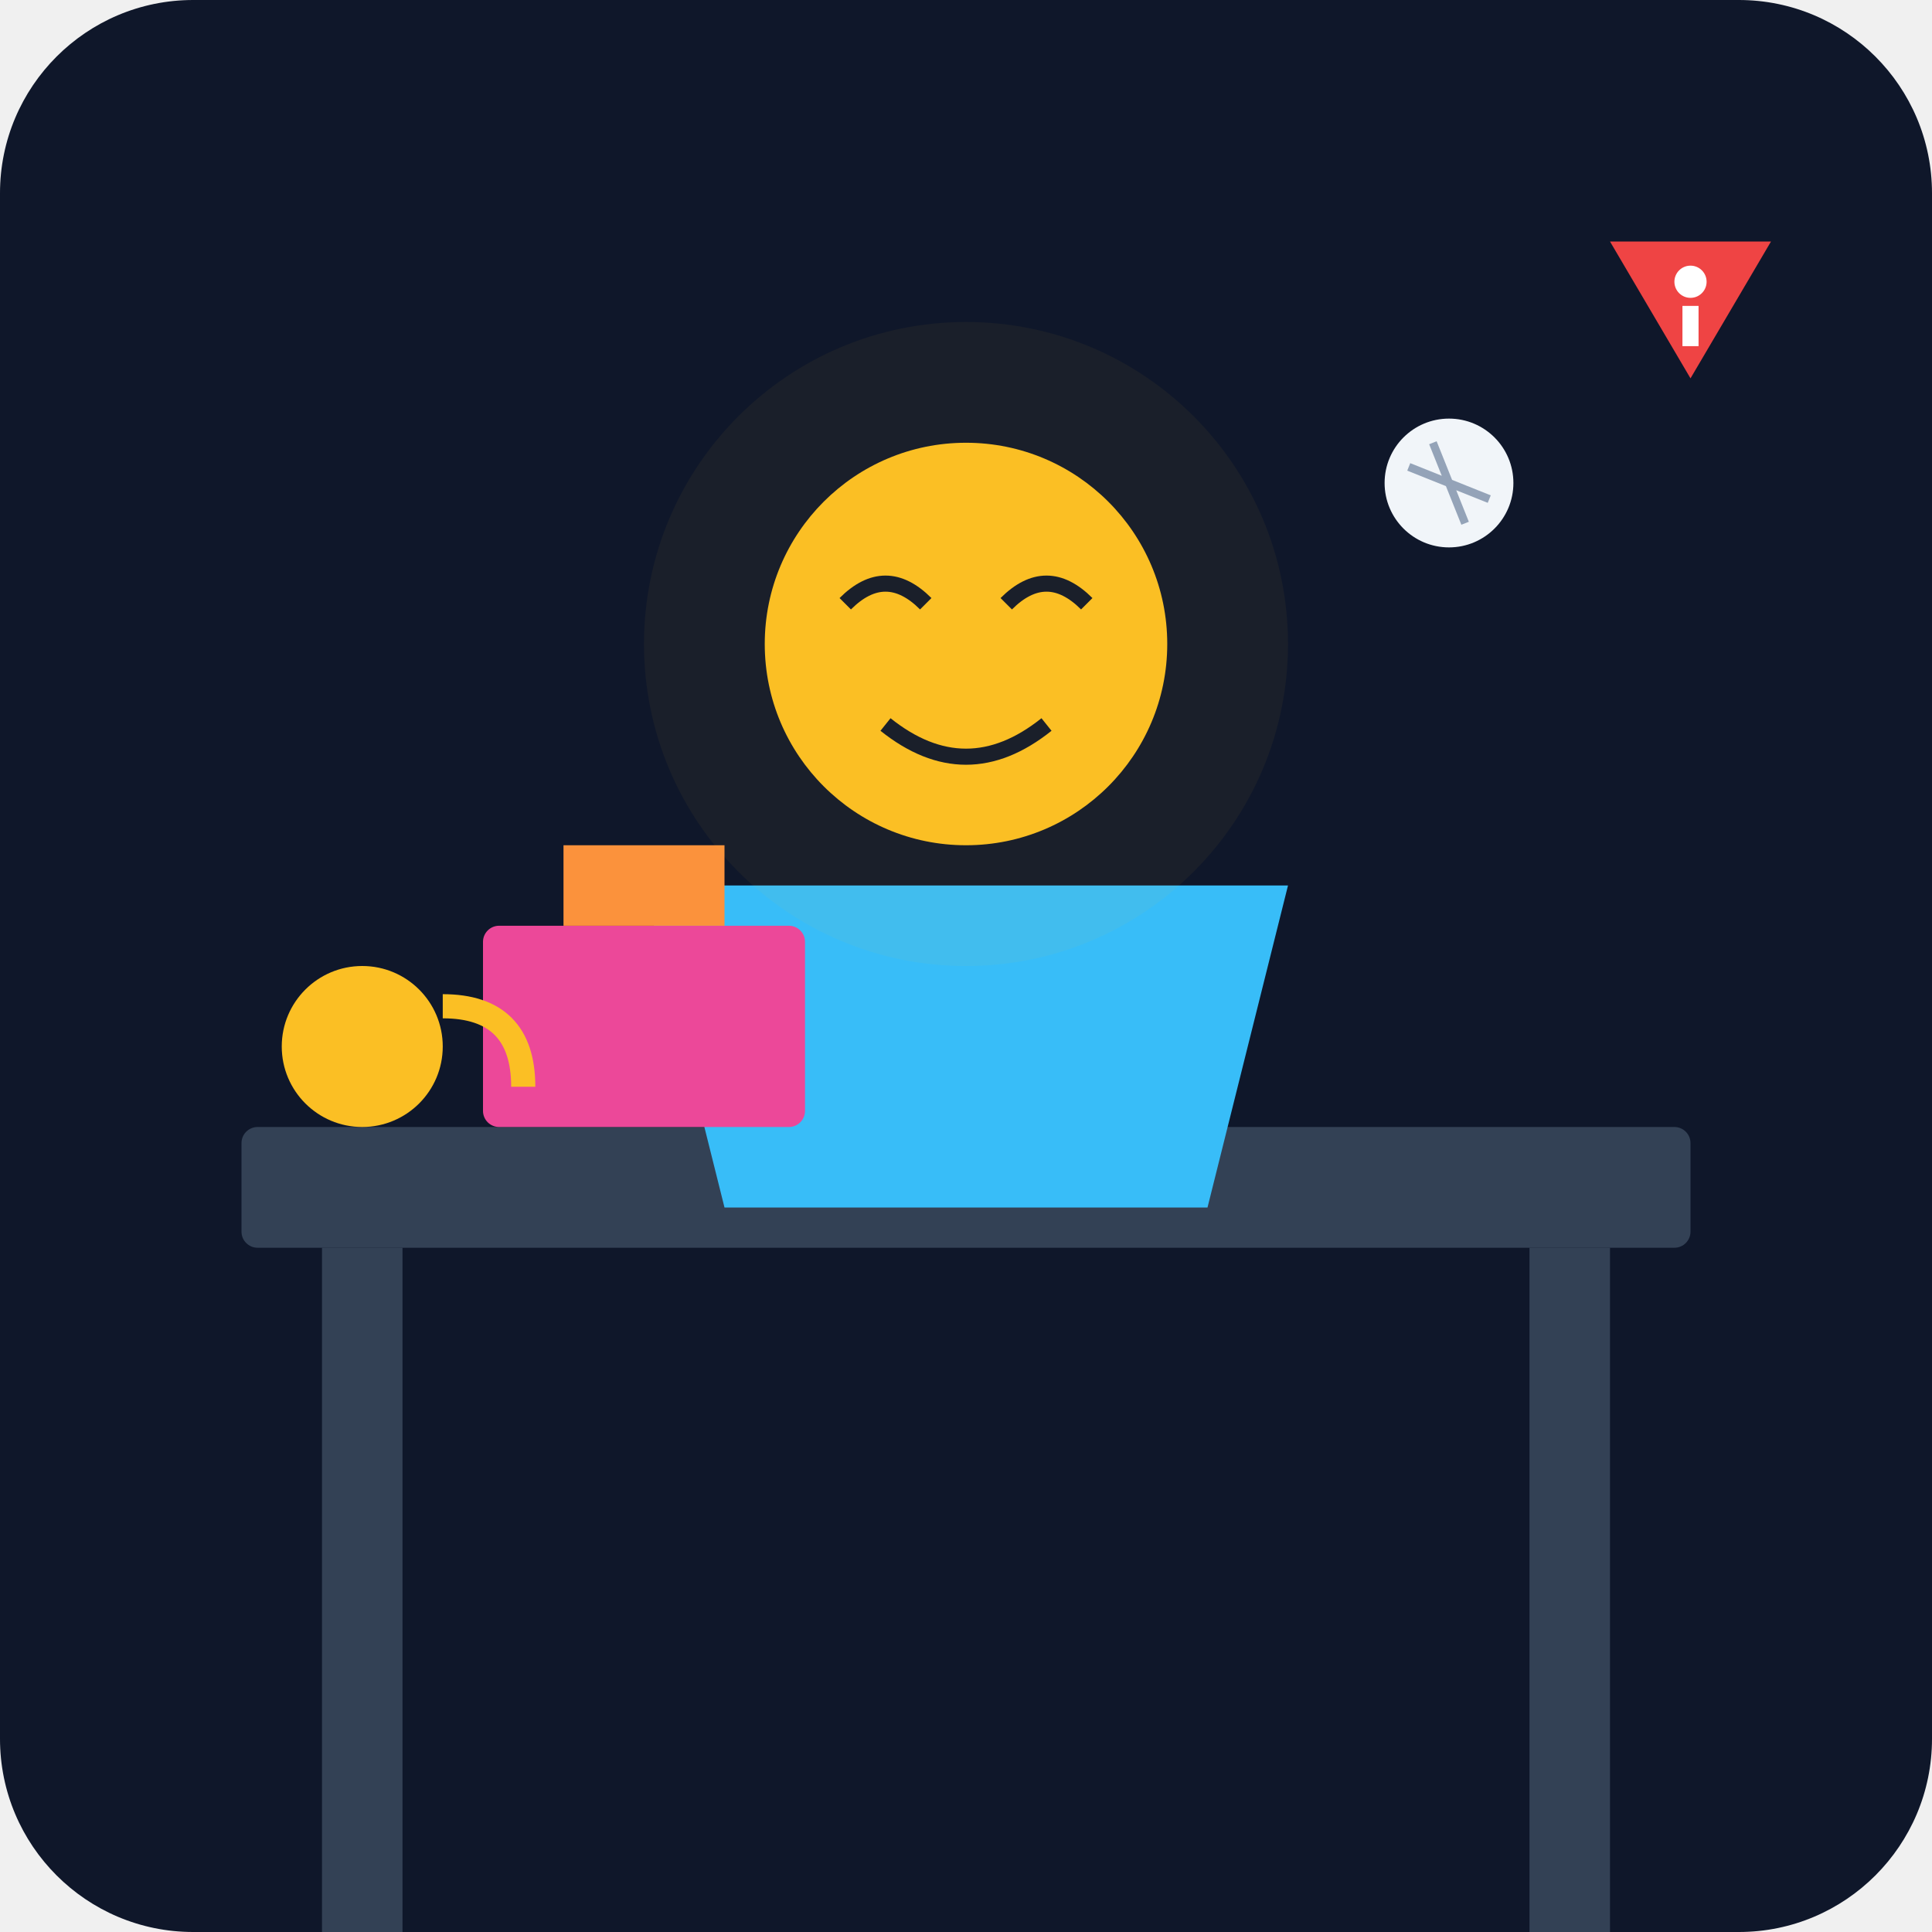
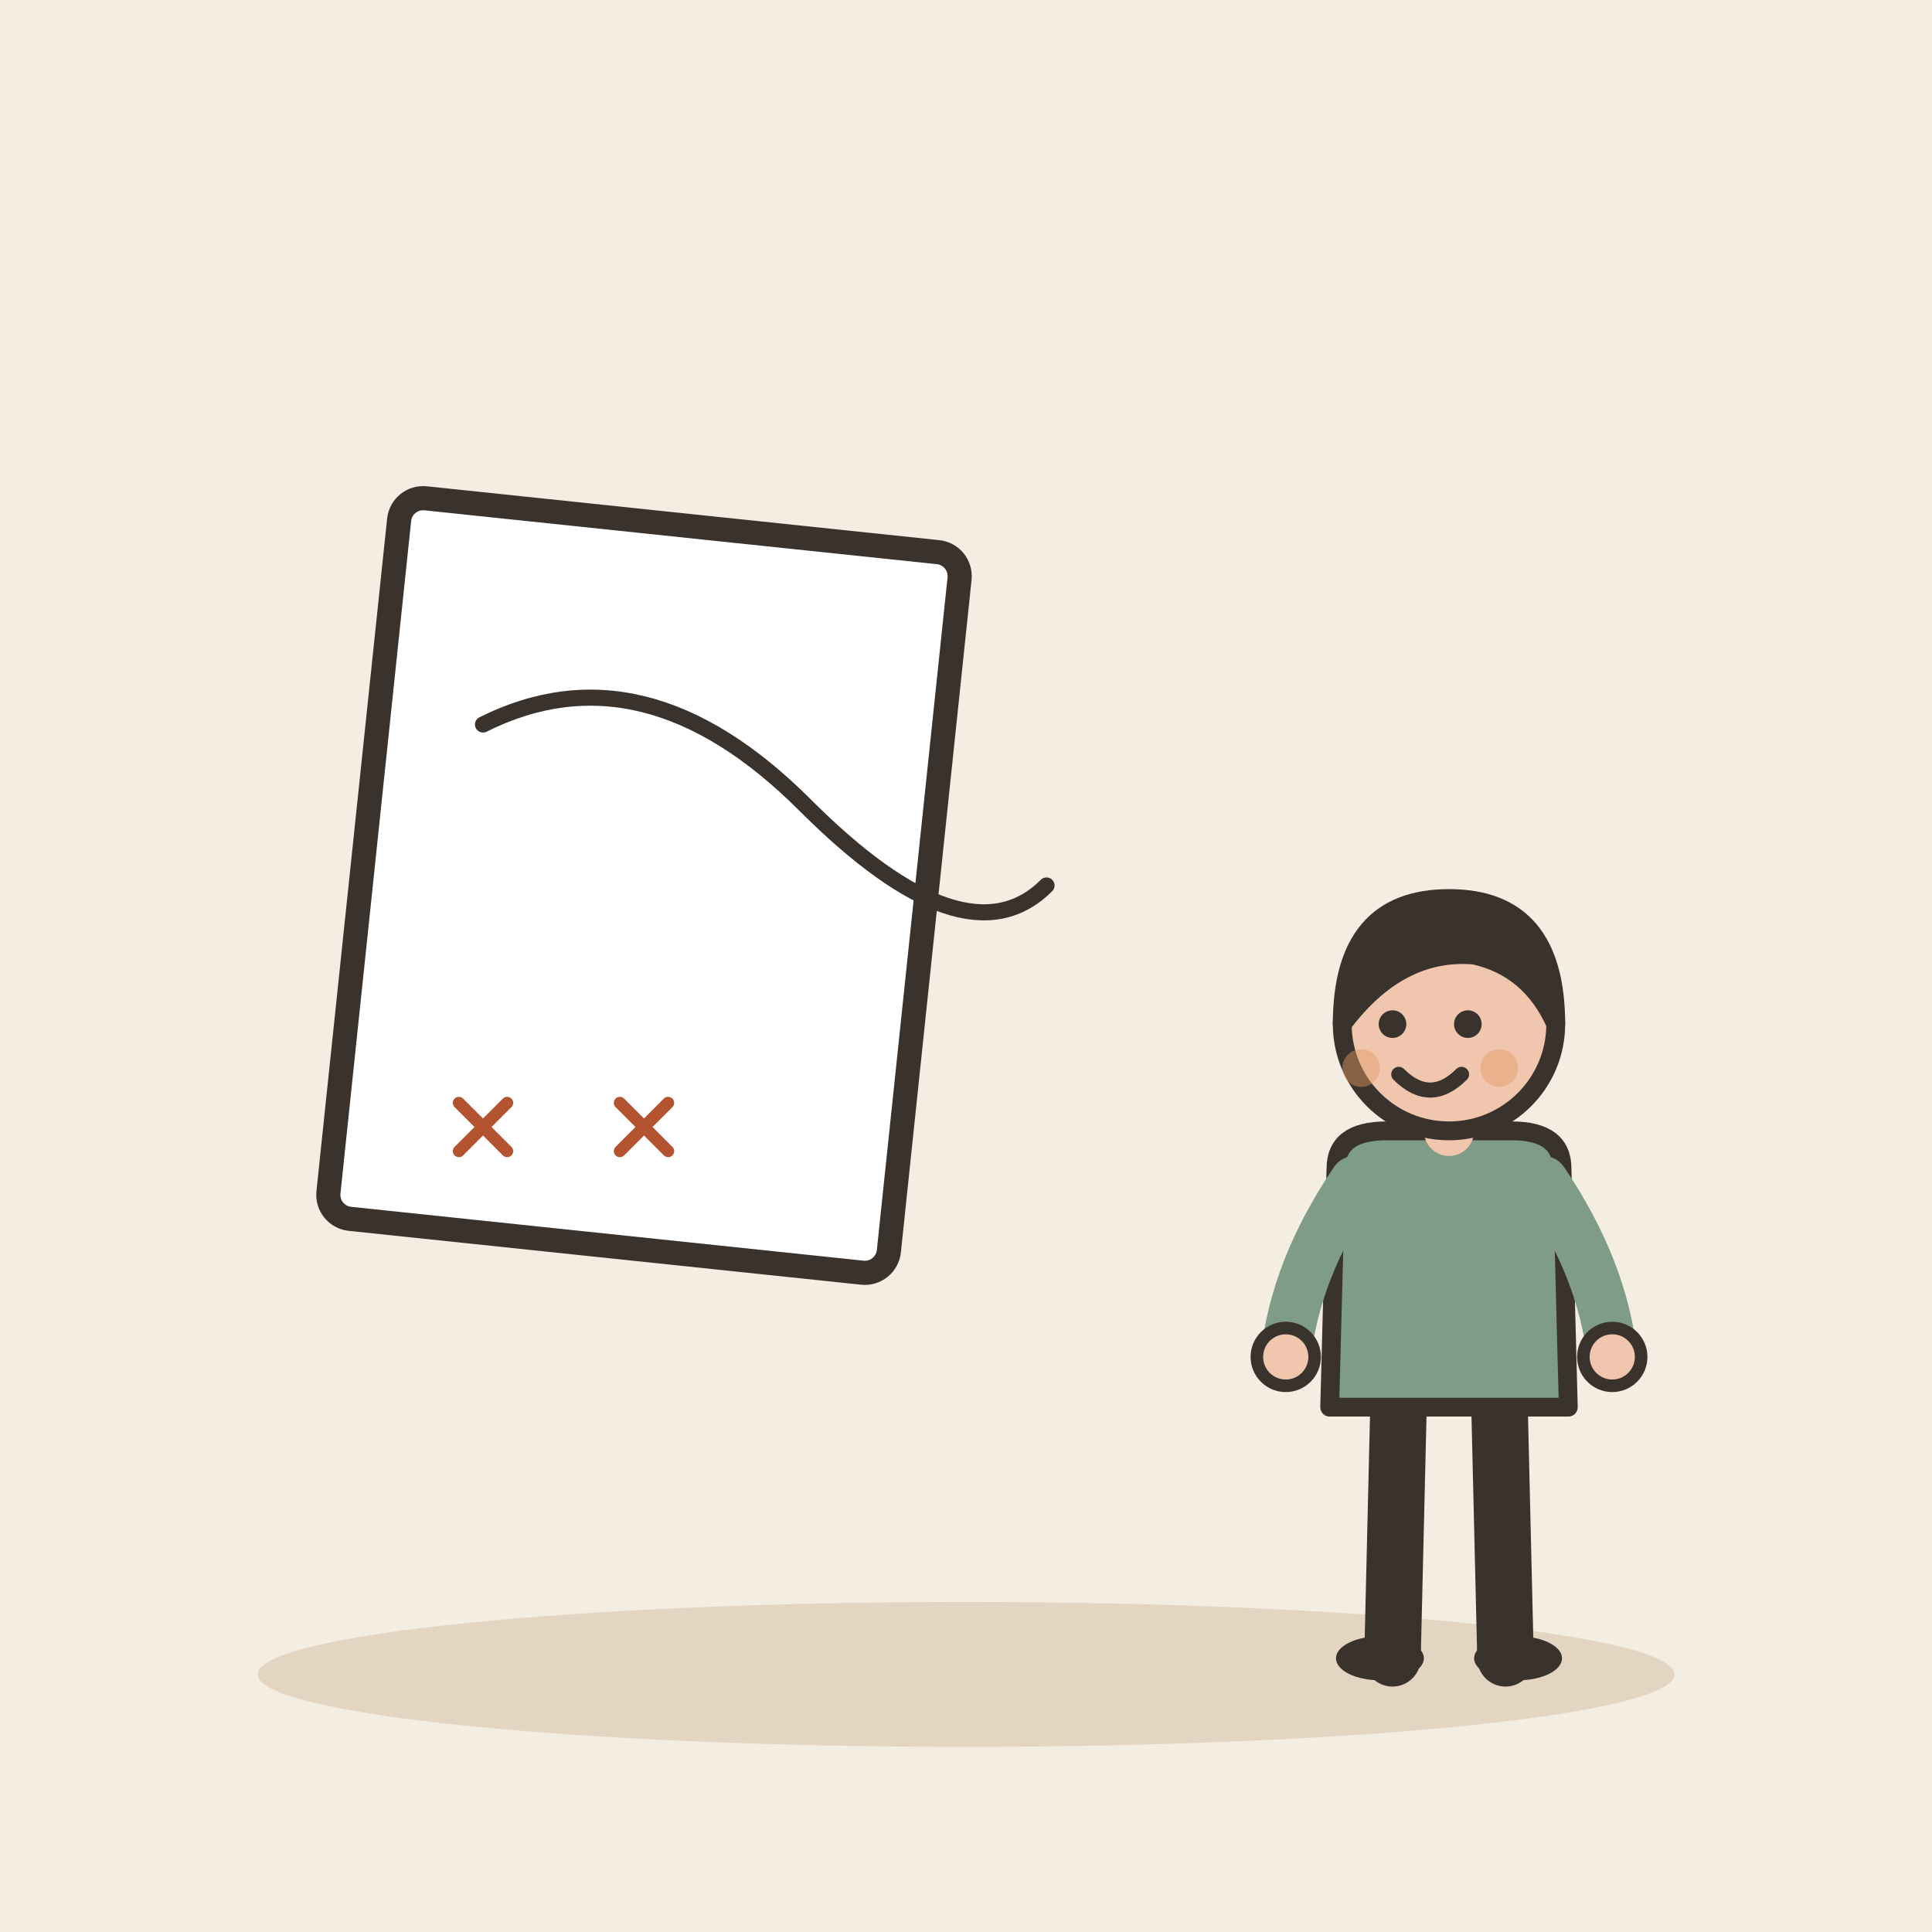
- <svg xmlns="http://www.w3.org/2000/svg" viewBox="0 0 240 240">
-   <defs>
-     <linearGradient id="bgGrad" x1="0" y1="0" x2="0" y2="240">
-       <stop offset="0%" stop-color="#0f172a" />
-       <stop offset="100%" stop-color="#1e293b" />
-     </linearGradient>
-   </defs>
-   <rect width="240" height="240" rx="24" fill="url(#bgGrad)" />
-   <rect x="30" y="140" width="180" height="15" rx="2" fill="#334155" />
-   <rect x="40" y="155" width="10" height="85" fill="#334155" />
-   <rect x="190" y="155" width="10" height="85" fill="#334155" />
-   <circle cx="120" cy="80" r="25" fill="#fbbf24" />
-   <path d="M105 75 Q110 70 115 75 M125 75 Q130 70 135 75" stroke="#0f172a" stroke-width="2" fill="none" />
-   <path d="M110 90 Q120 98 130 90" stroke="#0f172a" stroke-width="2" fill="none" />
-   <path d="M80 110 L160 110 L150 150 L90 150 Z" fill="#38bdf8" />
-   <circle cx="180" cy="60" r="8" fill="#f1f5f9" />
-   <path d="M175 58 L185 62 M178 55 L182 65" stroke="#94a3b8" stroke-width="1" />
-   <rect x="60" y="115" width="40" height="25" rx="2" fill="#ec4899" />
-   <rect x="70" y="105" width="20" height="10" fill="#fb923c" />
-   <path d="M200 30 L220 30 L210 47 Z" fill="#ef4444" />
-   <circle cx="210" cy="35" r="2" fill="#fff" />
-   <rect x="209" y="38" width="2" height="5" fill="#fff" />
-   <circle cx="45" cy="130" r="10" fill="#fbbf24" />
-   <path d="M55 125 Q65 125 65 135" stroke="#fbbf24" stroke-width="3" fill="none" />
-   <circle cx="120" cy="80" r="40" fill="#fbbf24" opacity="0.05" />
+ <svg xmlns="http://www.w3.org/2000/svg" viewBox="0 0 240 240" data-style="editorial">
+   <rect width="240" height="240" fill="#F4EDE2" />
+   <ellipse cx="120" cy="208" rx="88" ry="9" fill="#E3D5C1" />
+   <g transform="translate(80 110) rotate(6)">
+     <rect x="-35" y="-45" width="70" height="90" rx="3" fill="#FFFFFF" stroke="#3A332D" stroke-width="3" stroke-linecap="round" stroke-linejoin="round" />
+   </g>
+   <path d="M60 90Q80 80 100 100T130 110" fill="none" stroke="#3A332D" stroke-width="2" stroke-linecap="round" stroke-linejoin="round" />
+   <g transform="translate(60 140) scale(0.25 0.25)">
+     <path d="M-12 -12L12 12M12 -12L-12 12" fill="none" stroke="#B4532F" stroke-width="6" stroke-linecap="round" stroke-linejoin="round" />
+   </g>
+   <g transform="translate(80 140) scale(0.25 0.25)">
+     <path d="M-12 -12L12 12M12 -12L-12 12" fill="none" stroke="#B4532F" stroke-width="6" stroke-linecap="round" stroke-linejoin="round" />
+   </g>
+   <g transform="translate(180 206) scale(0.78 0.78)">
+     <path d="M-8 -42L-9 0" stroke="#3A332D" stroke-width="9" stroke-linecap="round" fill="none" />
+     <path d="M8 -42L9 0" stroke="#3A332D" stroke-width="9" stroke-linecap="round" fill="none" />
+     <ellipse cx="-11" cy="0" rx="7" ry="3.5" fill="#3A332D" />
+     <ellipse cx="11" cy="0" rx="7" ry="3.5" fill="#3A332D" />
+     <path d="M-18 -78Q-18 -84 -10 -84L10 -84Q18 -84 18 -78L19 -40L-19 -40Z" fill="#7E9C86" stroke="#3A332D" stroke-width="3" stroke-linecap="round" stroke-linejoin="round" />
+     <path d="M-15 -76Q-24.5 -62 -26 -48" fill="none" stroke="#7E9C86" stroke-width="8" stroke-linecap="round" stroke-linejoin="round" />
+     <circle cx="-26" cy="-48" r="4.6" fill="#F0C7AE" stroke="#3A332D" stroke-linecap="round" stroke-linejoin="round" stroke-width="2" />
+     <path d="M15 -76Q24.5 -62 26 -48" fill="none" stroke="#7E9C86" stroke-width="8" stroke-linecap="round" stroke-linejoin="round" />
+     <circle cx="26" cy="-48" r="4.6" fill="#F0C7AE" stroke="#3A332D" stroke-linecap="round" stroke-linejoin="round" stroke-width="2" />
+     <path d="M0 -84L0 -88" stroke="#F0C7AE" stroke-width="8" stroke-linecap="round" fill="none" />
+     <circle cx="0" cy="-101" r="17" fill="#F0C7AE" stroke="#3A332D" stroke-width="3" stroke-linecap="round" stroke-linejoin="round" />
+     <path d="M-17 -101Q-17 -121 0 -121Q17 -121 17 -101Q13 -110 4 -112Q-8 -113 -17 -101Z" fill="#3A332D" stroke="#3A332D" stroke-width="3" stroke-linecap="round" stroke-linejoin="round" />
+     <circle cx="-9" cy="-101" r="2.2" fill="#3A332D" />
+     <circle cx="3" cy="-101" r="2.2" fill="#3A332D" />
+     <path d="M-8 -93Q-3 -88 2 -93" fill="none" stroke="#3A332D" stroke-width="2.4" stroke-linecap="round" stroke-linejoin="round" />
+     <circle cx="-14" cy="-94" r="3" fill="#E39A62" opacity="0.45" />
+     <circle cx="8" cy="-94" r="3" fill="#E39A62" opacity="0.45" />
+   </g>
</svg>
